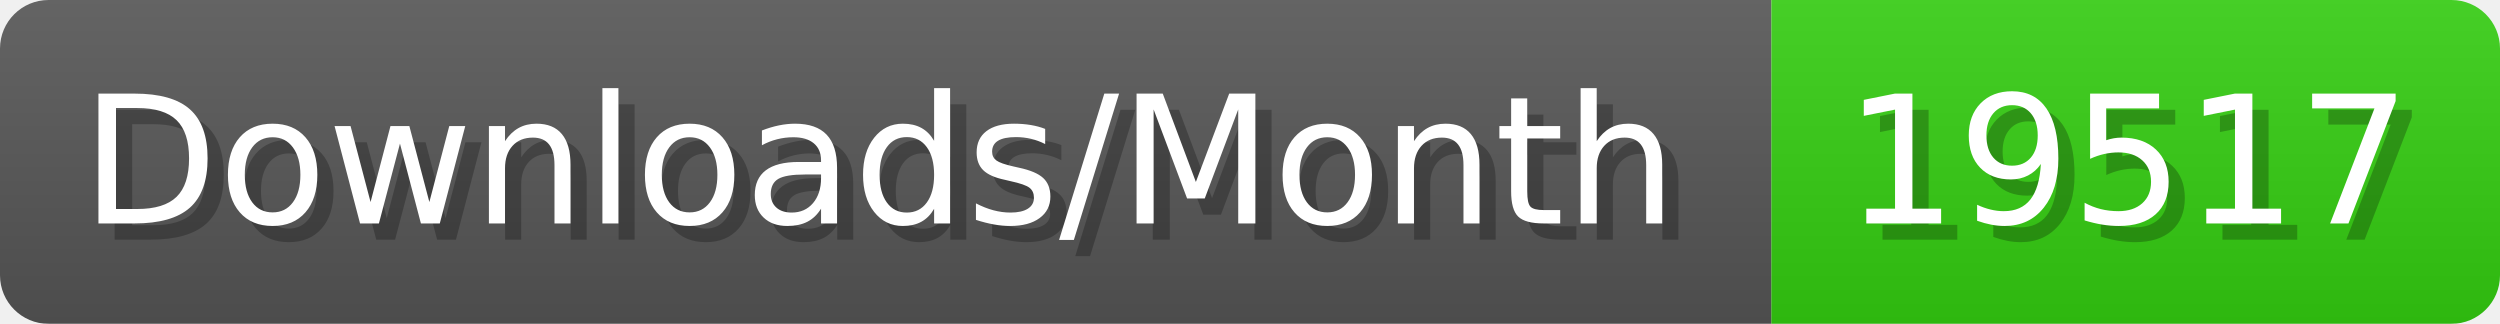
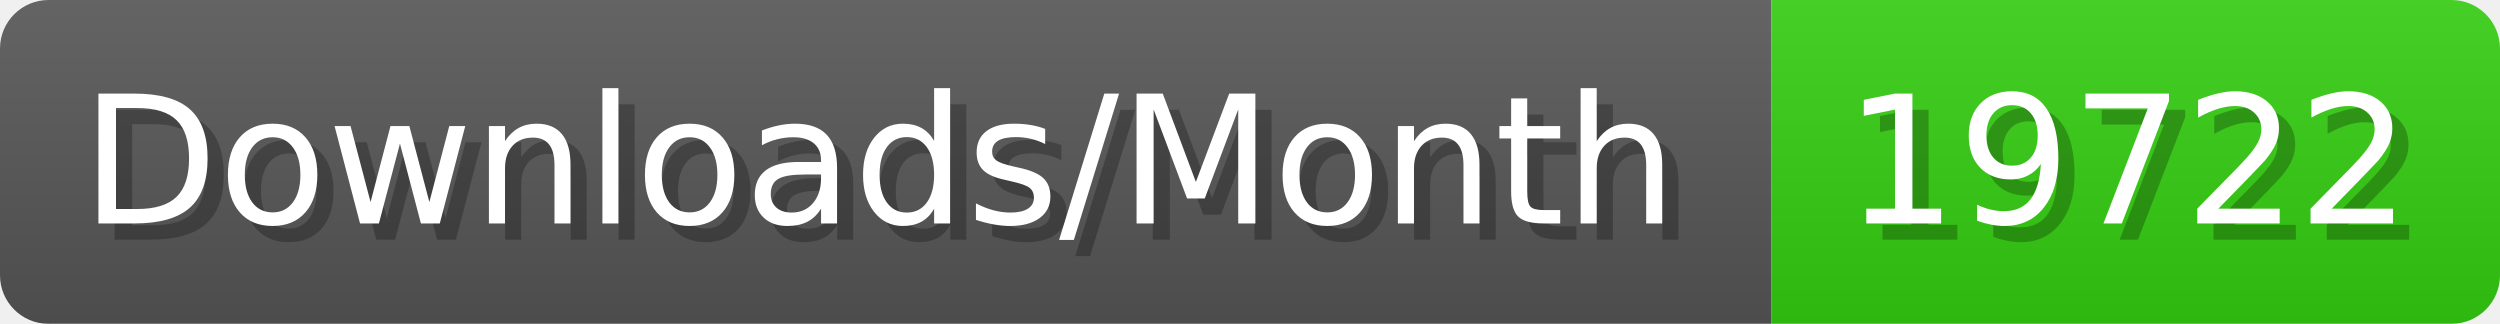
- <svg xmlns="http://www.w3.org/2000/svg" width="154.4" height="20" viewBox="0 0 1544 200" role="img" aria-label="Downloads/Month: 19517">
+ <svg xmlns="http://www.w3.org/2000/svg" width="154.4" height="20" viewBox="0 0 1544 200" role="img" aria-label="Downloads/Month: 19722">
  <linearGradient id="YlXUI" x2="0" y2="100%">
    <stop offset="0" stop-opacity=".1" stop-color="#EEE" />
    <stop offset="1" stop-opacity=".1" />
  </linearGradient>
  <mask id="JHhop">
    <rect width="1544" height="200" rx="30" fill="#FFF" />
  </mask>
  <g mask="url(#JHhop)">
    <rect width="1094" height="200" fill="#555" />
    <rect width="450" height="200" fill="#3C1" x="1094" />
    <rect width="1544" height="200" fill="url(#YlXUI)" />
  </g>
  <g aria-hidden="true" fill="#fff" text-anchor="start" font-family="Verdana,DejaVu Sans,sans-serif" font-size="110">
    <text x="60" y="148" textLength="994" fill="#000" opacity="0.25">Downloads/Month</text>
    <text x="50" y="138" textLength="994">Downloads/Month</text>
-     <text x="1149" y="148" textLength="350" fill="#000" opacity="0.25">19517</text>
-     <text x="1139" y="138" textLength="350">19517</text>
+     <text x="1149" y="148" textLength="350" fill="#000" opacity="0.25">19722</text>
+     <text x="1139" y="138" textLength="350">19722</text>
  </g>
</svg>
